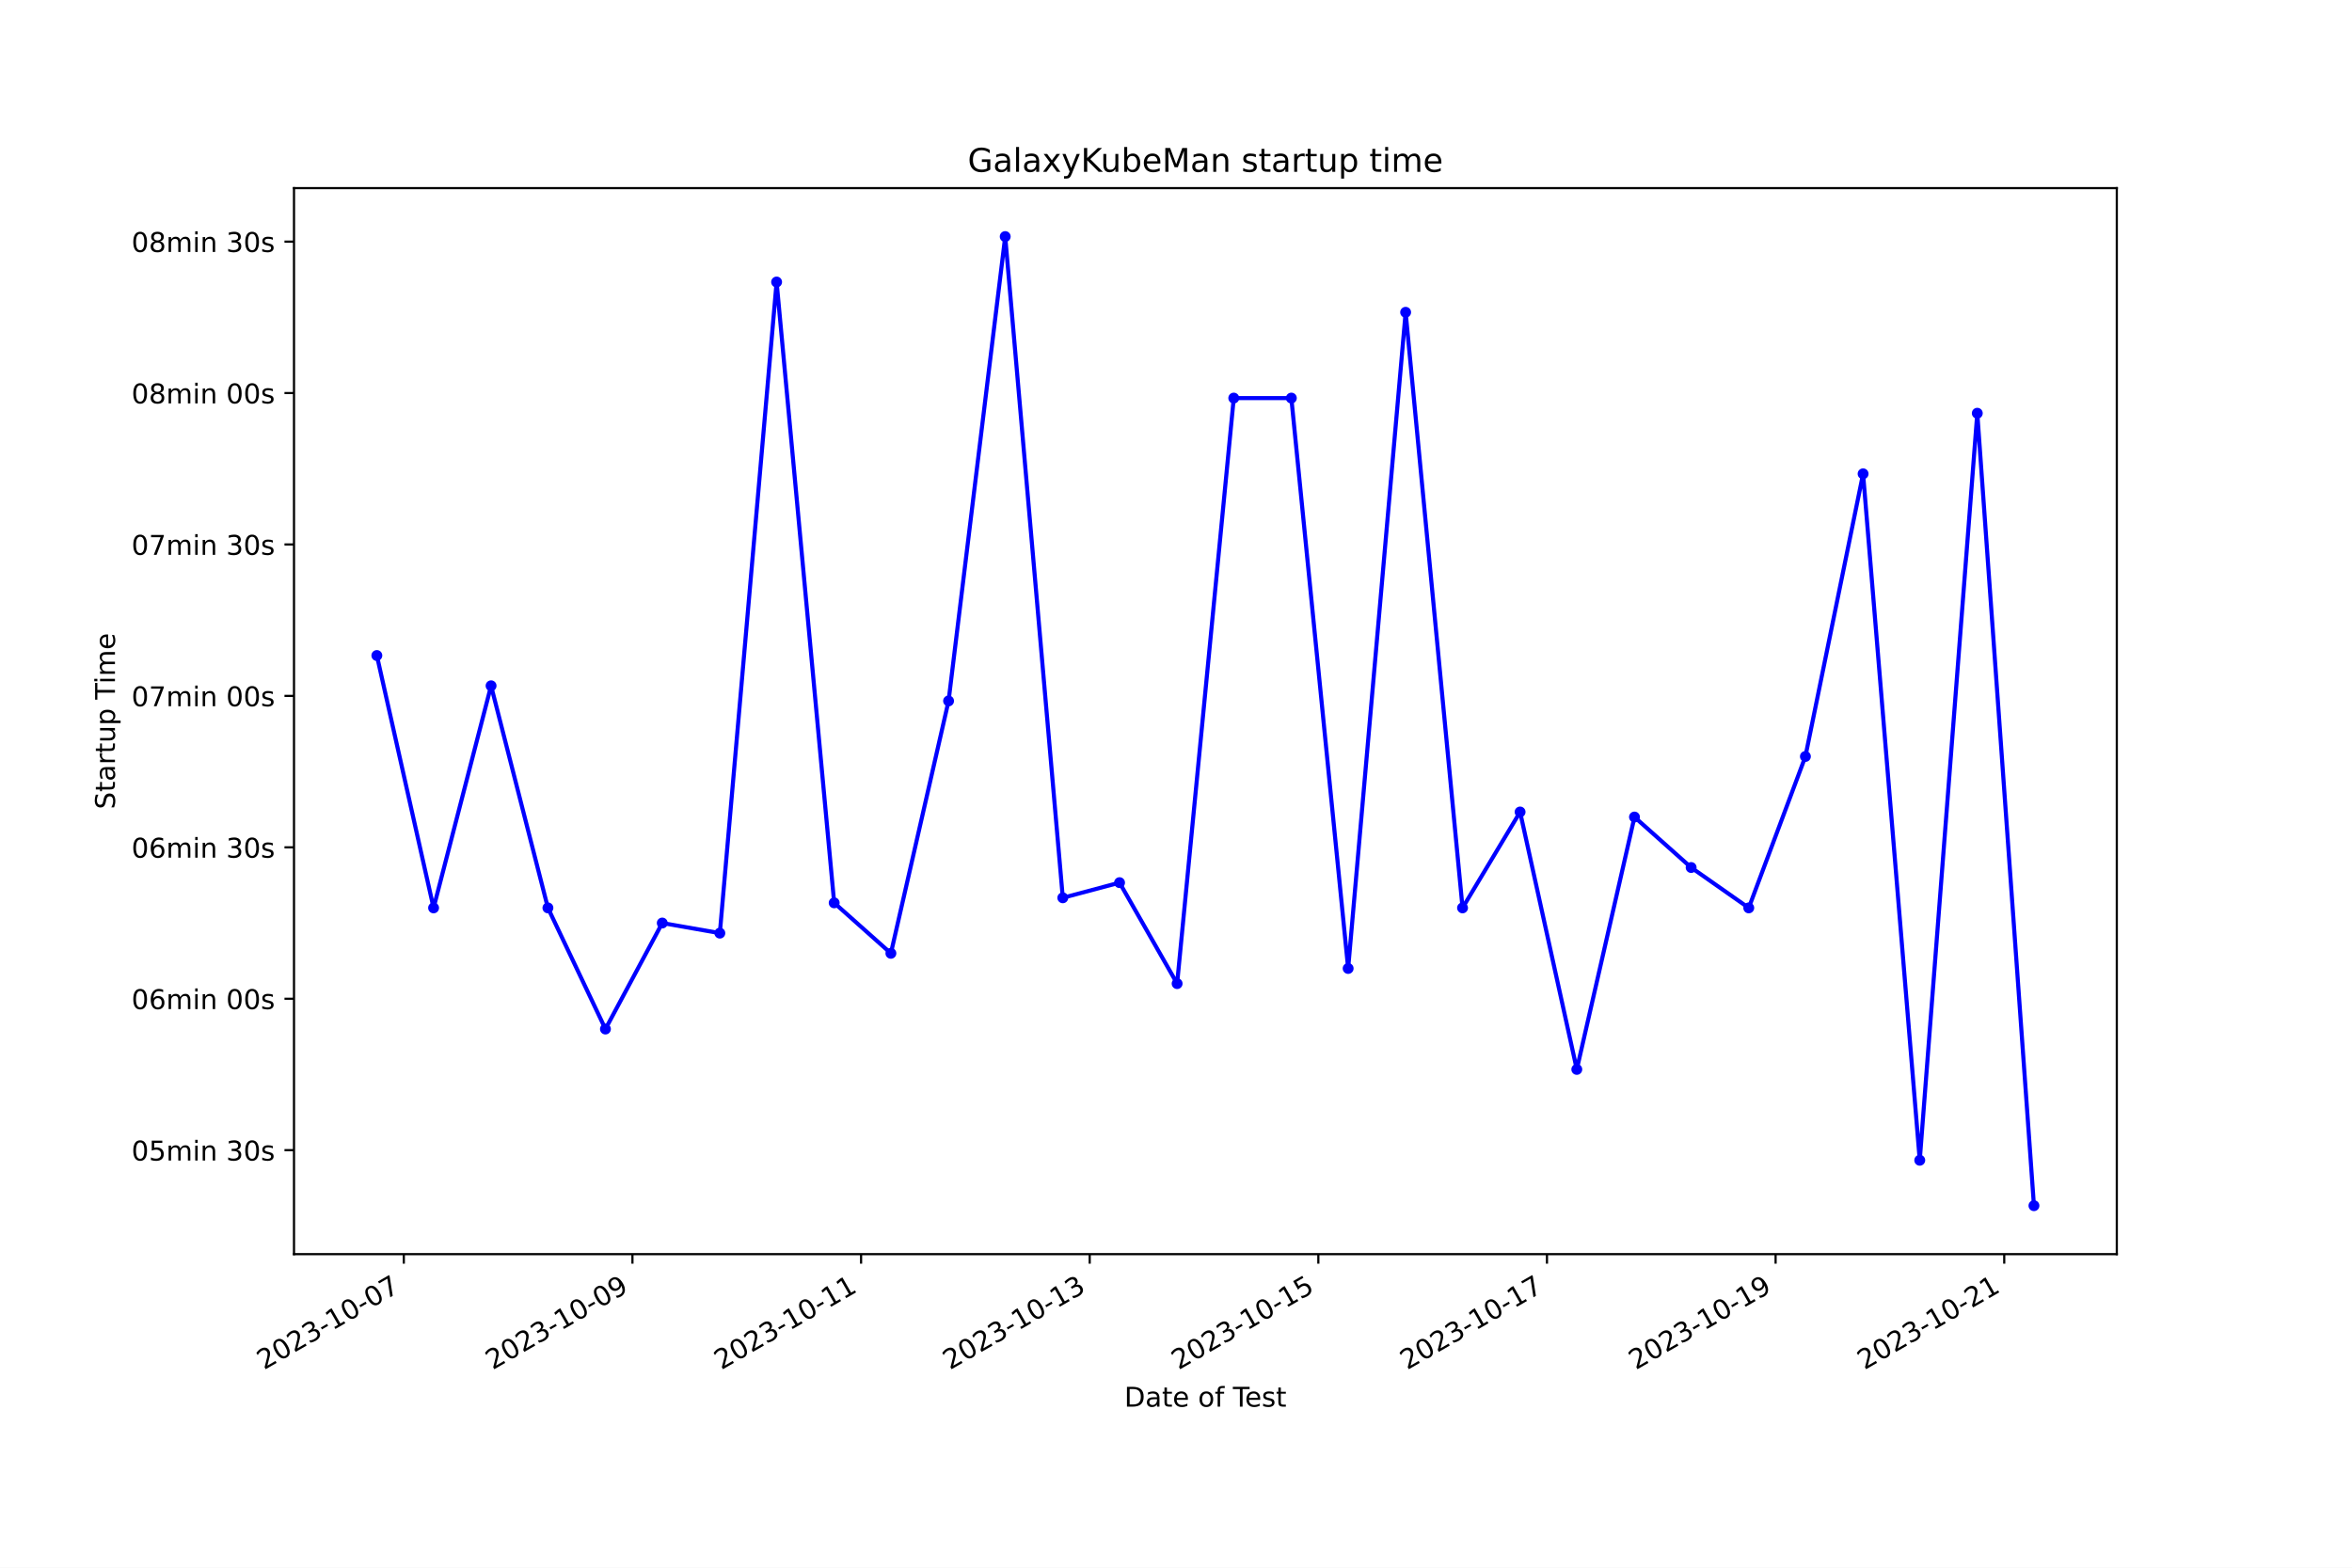
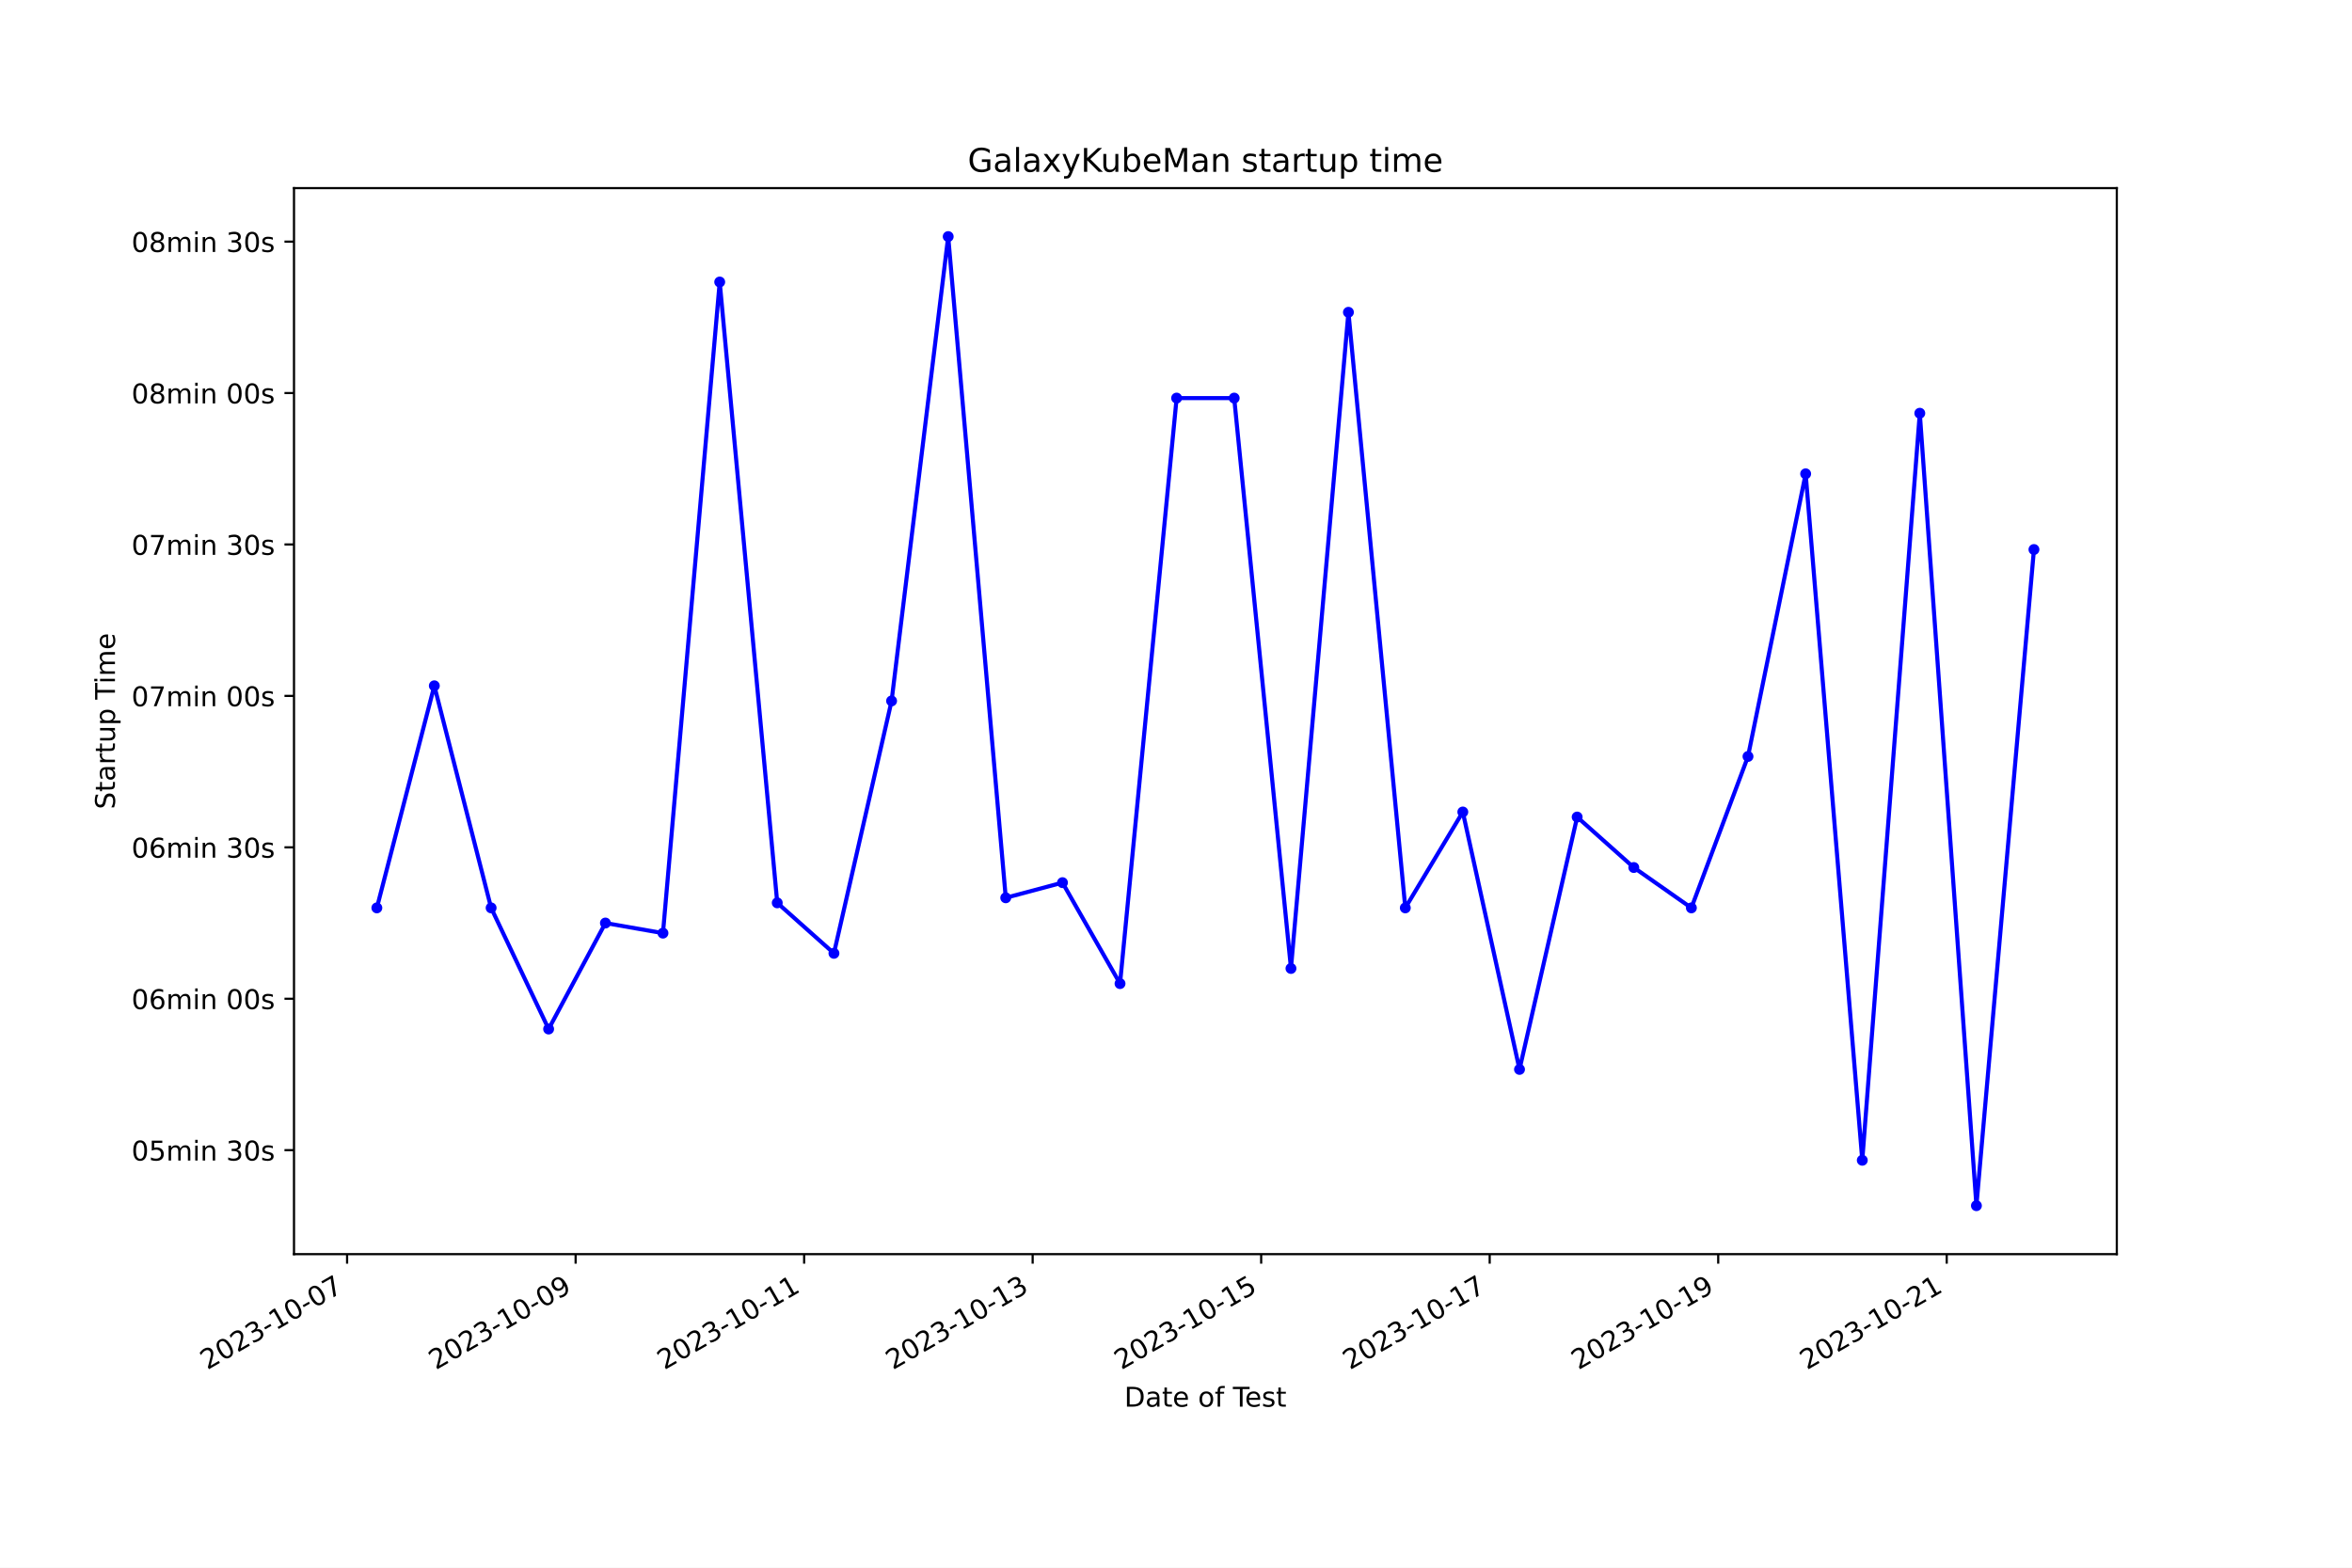
<svg xmlns="http://www.w3.org/2000/svg" xmlns:xlink="http://www.w3.org/1999/xlink" width="864pt" height="576pt" viewBox="0 0 864 576" version="1.1">
  <defs>
    <style type="text/css">*{stroke-linejoin: round; stroke-linecap: butt}</style>
  </defs>
  <g id="figure_1">
    <g id="patch_1">
      <path d="M 0 576  L 864 576  L 864 0  L 0 0  z " style="fill: #ffffff" />
    </g>
    <g id="axes_1">
      <g id="patch_2">
        <path d="M 108 460.8  L 777.6 460.8  L 777.6 69.12  L 108 69.12  z " style="fill: #ffffff" />
      </g>
      <g id="matplotlib.axis_1">
        <g id="xtick_1">
          <g id="line2d_1">
            <defs>
-               <path id="m2df30a26bb" d="M 0 0  L 0 3.5  " style="stroke: #000000; stroke-width: 0.8" />
+               <path id="maf1c04b108" d="M 0 0  L 0 3.5  " style="stroke: #000000; stroke-width: 0.8" />
            </defs>
            <g>
-               <use xlink:href="#m2df30a26bb" x="148.339" y="460.8" style="stroke: #000000; stroke-width: 0.8" />
+               <use xlink:href="#maf1c04b108" x="127.505" y="460.8" style="stroke: #000000; stroke-width: 0.8" />
            </g>
          </g>
          <g id="text_1">
-             <g transform="translate(96.96992 503.4383) rotate(-30) scale(0.1 -0.1)">
+             <g transform="translate(76.13552 503.4383) rotate(-30) scale(0.1 -0.1)">
              <defs>
                <path id="DejaVuSans-32" d="M 1228 531  L 3431 531  L 3431 0  L 469 0  L 469 531  Q 828 903 1448 1529  Q 2069 2156 2228 2338  Q 2531 2678 2651 2914  Q 2772 3150 2772 3378  Q 2772 3750 2511 3984  Q 2250 4219 1831 4219  Q 1534 4219 1204 4116  Q 875 4013 500 3803  L 500 4441  Q 881 4594 1212 4672  Q 1544 4750 1819 4750  Q 2544 4750 2975 4387  Q 3406 4025 3406 3419  Q 3406 3131 3298 2873  Q 3191 2616 2906 2266  Q 2828 2175 2409 1742  Q 1991 1309 1228 531  z " transform="scale(0.015625)" />
                <path id="DejaVuSans-30" d="M 2034 4250  Q 1547 4250 1301 3770  Q 1056 3291 1056 2328  Q 1056 1369 1301 889  Q 1547 409 2034 409  Q 2525 409 2770 889  Q 3016 1369 3016 2328  Q 3016 3291 2770 3770  Q 2525 4250 2034 4250  z M 2034 4750  Q 2819 4750 3233 4129  Q 3647 3509 3647 2328  Q 3647 1150 3233 529  Q 2819 -91 2034 -91  Q 1250 -91 836 529  Q 422 1150 422 2328  Q 422 3509 836 4129  Q 1250 4750 2034 4750  z " transform="scale(0.015625)" />
                <path id="DejaVuSans-33" d="M 2597 2516  Q 3050 2419 3304 2112  Q 3559 1806 3559 1356  Q 3559 666 3084 287  Q 2609 -91 1734 -91  Q 1441 -91 1130 -33  Q 819 25 488 141  L 488 750  Q 750 597 1062 519  Q 1375 441 1716 441  Q 2309 441 2620 675  Q 2931 909 2931 1356  Q 2931 1769 2642 2001  Q 2353 2234 1838 2234  L 1294 2234  L 1294 2753  L 1863 2753  Q 2328 2753 2575 2939  Q 2822 3125 2822 3475  Q 2822 3834 2567 4026  Q 2313 4219 1838 4219  Q 1578 4219 1281 4162  Q 984 4106 628 3988  L 628 4550  Q 988 4650 1302 4700  Q 1616 4750 1894 4750  Q 2613 4750 3031 4423  Q 3450 4097 3450 3541  Q 3450 3153 3228 2886  Q 3006 2619 2597 2516  z " transform="scale(0.015625)" />
                <path id="DejaVuSans-2d" d="M 313 2009  L 1997 2009  L 1997 1497  L 313 1497  L 313 2009  z " transform="scale(0.015625)" />
                <path id="DejaVuSans-31" d="M 794 531  L 1825 531  L 1825 4091  L 703 3866  L 703 4441  L 1819 4666  L 2450 4666  L 2450 531  L 3481 531  L 3481 0  L 794 0  L 794 531  z " transform="scale(0.015625)" />
                <path id="DejaVuSans-37" d="M 525 4666  L 3525 4666  L 3525 4397  L 1831 0  L 1172 0  L 2766 4134  L 525 4134  L 525 4666  z " transform="scale(0.015625)" />
              </defs>
              <use xlink:href="#DejaVuSans-32" />
              <use xlink:href="#DejaVuSans-30" x="63.623" />
              <use xlink:href="#DejaVuSans-32" x="127.246" />
              <use xlink:href="#DejaVuSans-33" x="190.869" />
              <use xlink:href="#DejaVuSans-2d" x="254.492" />
              <use xlink:href="#DejaVuSans-31" x="290.576" />
              <use xlink:href="#DejaVuSans-30" x="354.199" />
              <use xlink:href="#DejaVuSans-2d" x="417.822" />
              <use xlink:href="#DejaVuSans-30" x="453.906" />
              <use xlink:href="#DejaVuSans-37" x="517.529" />
            </g>
          </g>
        </g>
        <g id="xtick_2">
          <g id="line2d_2">
            <g>
-               <use xlink:href="#m2df30a26bb" x="232.327" y="460.8" style="stroke: #000000; stroke-width: 0.8" />
+               <use xlink:href="#maf1c04b108" x="211.451" y="460.8" style="stroke: #000000; stroke-width: 0.8" />
            </g>
          </g>
          <g id="text_2">
-             <g transform="translate(180.9571 503.4383) rotate(-30) scale(0.1 -0.1)">
+             <g transform="translate(160.0812 503.4383) rotate(-30) scale(0.1 -0.1)">
              <defs>
                <path id="DejaVuSans-39" d="M 703 97  L 703 672  Q 941 559 1184 500  Q 1428 441 1663 441  Q 2288 441 2617 861  Q 2947 1281 2994 2138  Q 2813 1869 2534 1725  Q 2256 1581 1919 1581  Q 1219 1581 811 2004  Q 403 2428 403 3163  Q 403 3881 828 4315  Q 1253 4750 1959 4750  Q 2769 4750 3195 4129  Q 3622 3509 3622 2328  Q 3622 1225 3098 567  Q 2575 -91 1691 -91  Q 1453 -91 1209 -44  Q 966 3 703 97  z M 1959 2075  Q 2384 2075 2632 2365  Q 2881 2656 2881 3163  Q 2881 3666 2632 3958  Q 2384 4250 1959 4250  Q 1534 4250 1286 3958  Q 1038 3666 1038 3163  Q 1038 2656 1286 2365  Q 1534 2075 1959 2075  z " transform="scale(0.015625)" />
              </defs>
              <use xlink:href="#DejaVuSans-32" />
              <use xlink:href="#DejaVuSans-30" x="63.623" />
              <use xlink:href="#DejaVuSans-32" x="127.246" />
              <use xlink:href="#DejaVuSans-33" x="190.869" />
              <use xlink:href="#DejaVuSans-2d" x="254.492" />
              <use xlink:href="#DejaVuSans-31" x="290.576" />
              <use xlink:href="#DejaVuSans-30" x="354.199" />
              <use xlink:href="#DejaVuSans-2d" x="417.822" />
              <use xlink:href="#DejaVuSans-30" x="453.906" />
              <use xlink:href="#DejaVuSans-39" x="517.529" />
            </g>
          </g>
        </g>
        <g id="xtick_3">
          <g id="line2d_3">
            <g>
-               <use xlink:href="#m2df30a26bb" x="316.314" y="460.8" style="stroke: #000000; stroke-width: 0.8" />
+               <use xlink:href="#maf1c04b108" x="295.396" y="460.8" style="stroke: #000000; stroke-width: 0.8" />
            </g>
          </g>
          <g id="text_3">
-             <g transform="translate(264.9443 503.4383) rotate(-30) scale(0.1 -0.1)">
+             <g transform="translate(244.0268 503.4383) rotate(-30) scale(0.1 -0.1)">
              <use xlink:href="#DejaVuSans-32" />
              <use xlink:href="#DejaVuSans-30" x="63.623" />
              <use xlink:href="#DejaVuSans-32" x="127.246" />
              <use xlink:href="#DejaVuSans-33" x="190.869" />
              <use xlink:href="#DejaVuSans-2d" x="254.492" />
              <use xlink:href="#DejaVuSans-31" x="290.576" />
              <use xlink:href="#DejaVuSans-30" x="354.199" />
              <use xlink:href="#DejaVuSans-2d" x="417.822" />
              <use xlink:href="#DejaVuSans-31" x="453.906" />
              <use xlink:href="#DejaVuSans-31" x="517.529" />
            </g>
          </g>
        </g>
        <g id="xtick_4">
          <g id="line2d_4">
            <g>
-               <use xlink:href="#m2df30a26bb" x="400.301" y="460.8" style="stroke: #000000; stroke-width: 0.8" />
+               <use xlink:href="#maf1c04b108" x="379.342" y="460.8" style="stroke: #000000; stroke-width: 0.8" />
            </g>
          </g>
          <g id="text_4">
-             <g transform="translate(348.9315 503.4383) rotate(-30) scale(0.1 -0.1)">
+             <g transform="translate(327.9724 503.4383) rotate(-30) scale(0.1 -0.1)">
              <use xlink:href="#DejaVuSans-32" />
              <use xlink:href="#DejaVuSans-30" x="63.623" />
              <use xlink:href="#DejaVuSans-32" x="127.246" />
              <use xlink:href="#DejaVuSans-33" x="190.869" />
              <use xlink:href="#DejaVuSans-2d" x="254.492" />
              <use xlink:href="#DejaVuSans-31" x="290.576" />
              <use xlink:href="#DejaVuSans-30" x="354.199" />
              <use xlink:href="#DejaVuSans-2d" x="417.822" />
              <use xlink:href="#DejaVuSans-31" x="453.906" />
              <use xlink:href="#DejaVuSans-33" x="517.529" />
            </g>
          </g>
        </g>
        <g id="xtick_5">
          <g id="line2d_5">
            <g>
-               <use xlink:href="#m2df30a26bb" x="484.288" y="460.8" style="stroke: #000000; stroke-width: 0.8" />
+               <use xlink:href="#maf1c04b108" x="463.287" y="460.8" style="stroke: #000000; stroke-width: 0.8" />
            </g>
          </g>
          <g id="text_5">
-             <g transform="translate(432.9187 503.4383) rotate(-30) scale(0.1 -0.1)">
+             <g transform="translate(411.918 503.4383) rotate(-30) scale(0.1 -0.1)">
              <defs>
                <path id="DejaVuSans-35" d="M 691 4666  L 3169 4666  L 3169 4134  L 1269 4134  L 1269 2991  Q 1406 3038 1543 3061  Q 1681 3084 1819 3084  Q 2600 3084 3056 2656  Q 3513 2228 3513 1497  Q 3513 744 3044 326  Q 2575 -91 1722 -91  Q 1428 -91 1123 -41  Q 819 9 494 109  L 494 744  Q 775 591 1075 516  Q 1375 441 1709 441  Q 2250 441 2565 725  Q 2881 1009 2881 1497  Q 2881 1984 2565 2268  Q 2250 2553 1709 2553  Q 1456 2553 1204 2497  Q 953 2441 691 2322  L 691 4666  z " transform="scale(0.015625)" />
              </defs>
              <use xlink:href="#DejaVuSans-32" />
              <use xlink:href="#DejaVuSans-30" x="63.623" />
              <use xlink:href="#DejaVuSans-32" x="127.246" />
              <use xlink:href="#DejaVuSans-33" x="190.869" />
              <use xlink:href="#DejaVuSans-2d" x="254.492" />
              <use xlink:href="#DejaVuSans-31" x="290.576" />
              <use xlink:href="#DejaVuSans-30" x="354.199" />
              <use xlink:href="#DejaVuSans-2d" x="417.822" />
              <use xlink:href="#DejaVuSans-31" x="453.906" />
              <use xlink:href="#DejaVuSans-35" x="517.529" />
            </g>
          </g>
        </g>
        <g id="xtick_6">
          <g id="line2d_6">
            <g>
-               <use xlink:href="#m2df30a26bb" x="568.275" y="460.8" style="stroke: #000000; stroke-width: 0.8" />
+               <use xlink:href="#maf1c04b108" x="547.233" y="460.8" style="stroke: #000000; stroke-width: 0.8" />
            </g>
          </g>
          <g id="text_6">
-             <g transform="translate(516.9059 503.4383) rotate(-30) scale(0.1 -0.1)">
+             <g transform="translate(495.8637 503.4383) rotate(-30) scale(0.1 -0.1)">
              <use xlink:href="#DejaVuSans-32" />
              <use xlink:href="#DejaVuSans-30" x="63.623" />
              <use xlink:href="#DejaVuSans-32" x="127.246" />
              <use xlink:href="#DejaVuSans-33" x="190.869" />
              <use xlink:href="#DejaVuSans-2d" x="254.492" />
              <use xlink:href="#DejaVuSans-31" x="290.576" />
              <use xlink:href="#DejaVuSans-30" x="354.199" />
              <use xlink:href="#DejaVuSans-2d" x="417.822" />
              <use xlink:href="#DejaVuSans-31" x="453.906" />
              <use xlink:href="#DejaVuSans-37" x="517.529" />
            </g>
          </g>
        </g>
        <g id="xtick_7">
          <g id="line2d_7">
            <g>
-               <use xlink:href="#m2df30a26bb" x="652.262" y="460.8" style="stroke: #000000; stroke-width: 0.8" />
+               <use xlink:href="#maf1c04b108" x="631.179" y="460.8" style="stroke: #000000; stroke-width: 0.8" />
            </g>
          </g>
          <g id="text_7">
-             <g transform="translate(600.893 503.4383) rotate(-30) scale(0.1 -0.1)">
+             <g transform="translate(579.8093 503.4383) rotate(-30) scale(0.1 -0.1)">
              <use xlink:href="#DejaVuSans-32" />
              <use xlink:href="#DejaVuSans-30" x="63.623" />
              <use xlink:href="#DejaVuSans-32" x="127.246" />
              <use xlink:href="#DejaVuSans-33" x="190.869" />
              <use xlink:href="#DejaVuSans-2d" x="254.492" />
              <use xlink:href="#DejaVuSans-31" x="290.576" />
              <use xlink:href="#DejaVuSans-30" x="354.199" />
              <use xlink:href="#DejaVuSans-2d" x="417.822" />
              <use xlink:href="#DejaVuSans-31" x="453.906" />
              <use xlink:href="#DejaVuSans-39" x="517.529" />
            </g>
          </g>
        </g>
        <g id="xtick_8">
          <g id="line2d_8">
            <g>
-               <use xlink:href="#m2df30a26bb" x="736.25" y="460.8" style="stroke: #000000; stroke-width: 0.8" />
+               <use xlink:href="#maf1c04b108" x="715.124" y="460.8" style="stroke: #000000; stroke-width: 0.8" />
            </g>
          </g>
          <g id="text_8">
-             <g transform="translate(684.8802 503.4383) rotate(-30) scale(0.1 -0.1)">
+             <g transform="translate(663.7549 503.4383) rotate(-30) scale(0.1 -0.1)">
              <use xlink:href="#DejaVuSans-32" />
              <use xlink:href="#DejaVuSans-30" x="63.623" />
              <use xlink:href="#DejaVuSans-32" x="127.246" />
              <use xlink:href="#DejaVuSans-33" x="190.869" />
              <use xlink:href="#DejaVuSans-2d" x="254.492" />
              <use xlink:href="#DejaVuSans-31" x="290.576" />
              <use xlink:href="#DejaVuSans-30" x="354.199" />
              <use xlink:href="#DejaVuSans-2d" x="417.822" />
              <use xlink:href="#DejaVuSans-32" x="453.906" />
              <use xlink:href="#DejaVuSans-31" x="517.529" />
            </g>
          </g>
        </g>
        <g id="text_9">
          <g transform="translate(413.0063 516.8378) scale(0.1 -0.1)">
            <defs>
              <path id="DejaVuSans-44" d="M 1259 4147  L 1259 519  L 2022 519  Q 2988 519 3436 956  Q 3884 1394 3884 2338  Q 3884 3275 3436 3711  Q 2988 4147 2022 4147  L 1259 4147  z M 628 4666  L 1925 4666  Q 3281 4666 3915 4102  Q 4550 3538 4550 2338  Q 4550 1131 3912 565  Q 3275 0 1925 0  L 628 0  L 628 4666  z " transform="scale(0.015625)" />
              <path id="DejaVuSans-61" d="M 2194 1759  Q 1497 1759 1228 1600  Q 959 1441 959 1056  Q 959 750 1161 570  Q 1363 391 1709 391  Q 2188 391 2477 730  Q 2766 1069 2766 1631  L 2766 1759  L 2194 1759  z M 3341 1997  L 3341 0  L 2766 0  L 2766 531  Q 2569 213 2275 61  Q 1981 -91 1556 -91  Q 1019 -91 701 211  Q 384 513 384 1019  Q 384 1609 779 1909  Q 1175 2209 1959 2209  L 2766 2209  L 2766 2266  Q 2766 2663 2505 2880  Q 2244 3097 1772 3097  Q 1472 3097 1187 3025  Q 903 2953 641 2809  L 641 3341  Q 956 3463 1253 3523  Q 1550 3584 1831 3584  Q 2591 3584 2966 3190  Q 3341 2797 3341 1997  z " transform="scale(0.015625)" />
              <path id="DejaVuSans-74" d="M 1172 4494  L 1172 3500  L 2356 3500  L 2356 3053  L 1172 3053  L 1172 1153  Q 1172 725 1289 603  Q 1406 481 1766 481  L 2356 481  L 2356 0  L 1766 0  Q 1100 0 847 248  Q 594 497 594 1153  L 594 3053  L 172 3053  L 172 3500  L 594 3500  L 594 4494  L 1172 4494  z " transform="scale(0.015625)" />
              <path id="DejaVuSans-65" d="M 3597 1894  L 3597 1613  L 953 1613  Q 991 1019 1311 708  Q 1631 397 2203 397  Q 2534 397 2845 478  Q 3156 559 3463 722  L 3463 178  Q 3153 47 2828 -22  Q 2503 -91 2169 -91  Q 1331 -91 842 396  Q 353 884 353 1716  Q 353 2575 817 3079  Q 1281 3584 2069 3584  Q 2775 3584 3186 3129  Q 3597 2675 3597 1894  z M 3022 2063  Q 3016 2534 2758 2815  Q 2500 3097 2075 3097  Q 1594 3097 1305 2825  Q 1016 2553 972 2059  L 3022 2063  z " transform="scale(0.015625)" />
              <path id="DejaVuSans-20" transform="scale(0.015625)" />
              <path id="DejaVuSans-6f" d="M 1959 3097  Q 1497 3097 1228 2736  Q 959 2375 959 1747  Q 959 1119 1226 758  Q 1494 397 1959 397  Q 2419 397 2687 759  Q 2956 1122 2956 1747  Q 2956 2369 2687 2733  Q 2419 3097 1959 3097  z M 1959 3584  Q 2709 3584 3137 3096  Q 3566 2609 3566 1747  Q 3566 888 3137 398  Q 2709 -91 1959 -91  Q 1206 -91 779 398  Q 353 888 353 1747  Q 353 2609 779 3096  Q 1206 3584 1959 3584  z " transform="scale(0.015625)" />
              <path id="DejaVuSans-66" d="M 2375 4863  L 2375 4384  L 1825 4384  Q 1516 4384 1395 4259  Q 1275 4134 1275 3809  L 1275 3500  L 2222 3500  L 2222 3053  L 1275 3053  L 1275 0  L 697 0  L 697 3053  L 147 3053  L 147 3500  L 697 3500  L 697 3744  Q 697 4328 969 4595  Q 1241 4863 1831 4863  L 2375 4863  z " transform="scale(0.015625)" />
              <path id="DejaVuSans-54" d="M -19 4666  L 3928 4666  L 3928 4134  L 2272 4134  L 2272 0  L 1638 0  L 1638 4134  L -19 4134  L -19 4666  z " transform="scale(0.015625)" />
              <path id="DejaVuSans-73" d="M 2834 3397  L 2834 2853  Q 2591 2978 2328 3040  Q 2066 3103 1784 3103  Q 1356 3103 1142 2972  Q 928 2841 928 2578  Q 928 2378 1081 2264  Q 1234 2150 1697 2047  L 1894 2003  Q 2506 1872 2764 1633  Q 3022 1394 3022 966  Q 3022 478 2636 193  Q 2250 -91 1575 -91  Q 1294 -91 989 -36  Q 684 19 347 128  L 347 722  Q 666 556 975 473  Q 1284 391 1588 391  Q 1994 391 2212 530  Q 2431 669 2431 922  Q 2431 1156 2273 1281  Q 2116 1406 1581 1522  L 1381 1569  Q 847 1681 609 1914  Q 372 2147 372 2553  Q 372 3047 722 3315  Q 1072 3584 1716 3584  Q 2034 3584 2315 3537  Q 2597 3491 2834 3397  z " transform="scale(0.015625)" />
            </defs>
            <use xlink:href="#DejaVuSans-44" />
            <use xlink:href="#DejaVuSans-61" x="77.002" />
            <use xlink:href="#DejaVuSans-74" x="138.281" />
            <use xlink:href="#DejaVuSans-65" x="177.49" />
            <use xlink:href="#DejaVuSans-20" x="239.014" />
            <use xlink:href="#DejaVuSans-6f" x="270.801" />
            <use xlink:href="#DejaVuSans-66" x="331.982" />
            <use xlink:href="#DejaVuSans-20" x="367.188" />
            <use xlink:href="#DejaVuSans-54" x="398.975" />
            <use xlink:href="#DejaVuSans-65" x="443.059" />
            <use xlink:href="#DejaVuSans-73" x="504.582" />
            <use xlink:href="#DejaVuSans-74" x="556.682" />
          </g>
        </g>
      </g>
      <g id="matplotlib.axis_2">
        <g id="ytick_1">
          <g id="line2d_9">
            <defs>
-               <path id="mbd1d663edd" d="M 0 0  L -3.5 0  " style="stroke: #000000; stroke-width: 0.8" />
+               <path id="m05e6082a46" d="M 0 0  L -3.5 0  " style="stroke: #000000; stroke-width: 0.8" />
            </defs>
            <g>
-               <use xlink:href="#mbd1d663edd" x="108" y="422.596" style="stroke: #000000; stroke-width: 0.8" />
+               <use xlink:href="#m05e6082a46" x="108" y="422.596" style="stroke: #000000; stroke-width: 0.8" />
            </g>
          </g>
          <g id="text_10">
            <g transform="translate(48.30625 426.3956) scale(0.1 -0.1)">
              <defs>
                <path id="DejaVuSans-6d" d="M 3328 2828  Q 3544 3216 3844 3400  Q 4144 3584 4550 3584  Q 5097 3584 5394 3201  Q 5691 2819 5691 2113  L 5691 0  L 5113 0  L 5113 2094  Q 5113 2597 4934 2840  Q 4756 3084 4391 3084  Q 3944 3084 3684 2787  Q 3425 2491 3425 1978  L 3425 0  L 2847 0  L 2847 2094  Q 2847 2600 2669 2842  Q 2491 3084 2119 3084  Q 1678 3084 1418 2786  Q 1159 2488 1159 1978  L 1159 0  L 581 0  L 581 3500  L 1159 3500  L 1159 2956  Q 1356 3278 1631 3431  Q 1906 3584 2284 3584  Q 2666 3584 2933 3390  Q 3200 3197 3328 2828  z " transform="scale(0.015625)" />
                <path id="DejaVuSans-69" d="M 603 3500  L 1178 3500  L 1178 0  L 603 0  L 603 3500  z M 603 4863  L 1178 4863  L 1178 4134  L 603 4134  L 603 4863  z " transform="scale(0.015625)" />
                <path id="DejaVuSans-6e" d="M 3513 2113  L 3513 0  L 2938 0  L 2938 2094  Q 2938 2591 2744 2837  Q 2550 3084 2163 3084  Q 1697 3084 1428 2787  Q 1159 2491 1159 1978  L 1159 0  L 581 0  L 581 3500  L 1159 3500  L 1159 2956  Q 1366 3272 1645 3428  Q 1925 3584 2291 3584  Q 2894 3584 3203 3211  Q 3513 2838 3513 2113  z " transform="scale(0.015625)" />
              </defs>
              <use xlink:href="#DejaVuSans-30" />
              <use xlink:href="#DejaVuSans-35" x="63.623" />
              <use xlink:href="#DejaVuSans-6d" x="127.246" />
              <use xlink:href="#DejaVuSans-69" x="224.658" />
              <use xlink:href="#DejaVuSans-6e" x="252.441" />
              <use xlink:href="#DejaVuSans-20" x="315.82" />
              <use xlink:href="#DejaVuSans-33" x="347.607" />
              <use xlink:href="#DejaVuSans-30" x="411.23" />
              <use xlink:href="#DejaVuSans-73" x="474.854" />
            </g>
          </g>
        </g>
        <g id="ytick_2">
          <g id="line2d_10">
            <g>
-               <use xlink:href="#mbd1d663edd" x="108" y="366.96" style="stroke: #000000; stroke-width: 0.8" />
+               <use xlink:href="#m05e6082a46" x="108" y="366.96" style="stroke: #000000; stroke-width: 0.8" />
            </g>
          </g>
          <g id="text_11">
            <g transform="translate(48.30625 370.7592) scale(0.1 -0.1)">
              <defs>
                <path id="DejaVuSans-36" d="M 2113 2584  Q 1688 2584 1439 2293  Q 1191 2003 1191 1497  Q 1191 994 1439 701  Q 1688 409 2113 409  Q 2538 409 2786 701  Q 3034 994 3034 1497  Q 3034 2003 2786 2293  Q 2538 2584 2113 2584  z M 3366 4563  L 3366 3988  Q 3128 4100 2886 4159  Q 2644 4219 2406 4219  Q 1781 4219 1451 3797  Q 1122 3375 1075 2522  Q 1259 2794 1537 2939  Q 1816 3084 2150 3084  Q 2853 3084 3261 2657  Q 3669 2231 3669 1497  Q 3669 778 3244 343  Q 2819 -91 2113 -91  Q 1303 -91 875 529  Q 447 1150 447 2328  Q 447 3434 972 4092  Q 1497 4750 2381 4750  Q 2619 4750 2861 4703  Q 3103 4656 3366 4563  z " transform="scale(0.015625)" />
              </defs>
              <use xlink:href="#DejaVuSans-30" />
              <use xlink:href="#DejaVuSans-36" x="63.623" />
              <use xlink:href="#DejaVuSans-6d" x="127.246" />
              <use xlink:href="#DejaVuSans-69" x="224.658" />
              <use xlink:href="#DejaVuSans-6e" x="252.441" />
              <use xlink:href="#DejaVuSans-20" x="315.82" />
              <use xlink:href="#DejaVuSans-30" x="347.607" />
              <use xlink:href="#DejaVuSans-30" x="411.23" />
              <use xlink:href="#DejaVuSans-73" x="474.854" />
            </g>
          </g>
        </g>
        <g id="ytick_3">
          <g id="line2d_11">
            <g>
-               <use xlink:href="#mbd1d663edd" x="108" y="311.324" style="stroke: #000000; stroke-width: 0.8" />
+               <use xlink:href="#m05e6082a46" x="108" y="311.324" style="stroke: #000000; stroke-width: 0.8" />
            </g>
          </g>
          <g id="text_12">
            <g transform="translate(48.30625 315.1229) scale(0.1 -0.1)">
              <use xlink:href="#DejaVuSans-30" />
              <use xlink:href="#DejaVuSans-36" x="63.623" />
              <use xlink:href="#DejaVuSans-6d" x="127.246" />
              <use xlink:href="#DejaVuSans-69" x="224.658" />
              <use xlink:href="#DejaVuSans-6e" x="252.441" />
              <use xlink:href="#DejaVuSans-20" x="315.82" />
              <use xlink:href="#DejaVuSans-33" x="347.607" />
              <use xlink:href="#DejaVuSans-30" x="411.23" />
              <use xlink:href="#DejaVuSans-73" x="474.854" />
            </g>
          </g>
        </g>
        <g id="ytick_4">
          <g id="line2d_12">
            <g>
-               <use xlink:href="#mbd1d663edd" x="108" y="255.687" style="stroke: #000000; stroke-width: 0.8" />
+               <use xlink:href="#m05e6082a46" x="108" y="255.687" style="stroke: #000000; stroke-width: 0.8" />
            </g>
          </g>
          <g id="text_13">
            <g transform="translate(48.30625 259.4865) scale(0.1 -0.1)">
              <use xlink:href="#DejaVuSans-30" />
              <use xlink:href="#DejaVuSans-37" x="63.623" />
              <use xlink:href="#DejaVuSans-6d" x="127.246" />
              <use xlink:href="#DejaVuSans-69" x="224.658" />
              <use xlink:href="#DejaVuSans-6e" x="252.441" />
              <use xlink:href="#DejaVuSans-20" x="315.82" />
              <use xlink:href="#DejaVuSans-30" x="347.607" />
              <use xlink:href="#DejaVuSans-30" x="411.23" />
              <use xlink:href="#DejaVuSans-73" x="474.854" />
            </g>
          </g>
        </g>
        <g id="ytick_5">
          <g id="line2d_13">
            <g>
-               <use xlink:href="#mbd1d663edd" x="108" y="200.051" style="stroke: #000000; stroke-width: 0.8" />
+               <use xlink:href="#m05e6082a46" x="108" y="200.051" style="stroke: #000000; stroke-width: 0.8" />
            </g>
          </g>
          <g id="text_14">
            <g transform="translate(48.30625 203.8501) scale(0.1 -0.1)">
              <use xlink:href="#DejaVuSans-30" />
              <use xlink:href="#DejaVuSans-37" x="63.623" />
              <use xlink:href="#DejaVuSans-6d" x="127.246" />
              <use xlink:href="#DejaVuSans-69" x="224.658" />
              <use xlink:href="#DejaVuSans-6e" x="252.441" />
              <use xlink:href="#DejaVuSans-20" x="315.82" />
              <use xlink:href="#DejaVuSans-33" x="347.607" />
              <use xlink:href="#DejaVuSans-30" x="411.23" />
              <use xlink:href="#DejaVuSans-73" x="474.854" />
            </g>
          </g>
        </g>
        <g id="ytick_6">
          <g id="line2d_14">
            <g>
-               <use xlink:href="#mbd1d663edd" x="108" y="144.415" style="stroke: #000000; stroke-width: 0.8" />
+               <use xlink:href="#m05e6082a46" x="108" y="144.415" style="stroke: #000000; stroke-width: 0.8" />
            </g>
          </g>
          <g id="text_15">
            <g transform="translate(48.30625 148.2138) scale(0.1 -0.1)">
              <defs>
                <path id="DejaVuSans-38" d="M 2034 2216  Q 1584 2216 1326 1975  Q 1069 1734 1069 1313  Q 1069 891 1326 650  Q 1584 409 2034 409  Q 2484 409 2743 651  Q 3003 894 3003 1313  Q 3003 1734 2745 1975  Q 2488 2216 2034 2216  z M 1403 2484  Q 997 2584 770 2862  Q 544 3141 544 3541  Q 544 4100 942 4425  Q 1341 4750 2034 4750  Q 2731 4750 3128 4425  Q 3525 4100 3525 3541  Q 3525 3141 3298 2862  Q 3072 2584 2669 2484  Q 3125 2378 3379 2068  Q 3634 1759 3634 1313  Q 3634 634 3220 271  Q 2806 -91 2034 -91  Q 1263 -91 848 271  Q 434 634 434 1313  Q 434 1759 690 2068  Q 947 2378 1403 2484  z M 1172 3481  Q 1172 3119 1398 2916  Q 1625 2713 2034 2713  Q 2441 2713 2670 2916  Q 2900 3119 2900 3481  Q 2900 3844 2670 4047  Q 2441 4250 2034 4250  Q 1625 4250 1398 4047  Q 1172 3844 1172 3481  z " transform="scale(0.015625)" />
              </defs>
              <use xlink:href="#DejaVuSans-30" />
              <use xlink:href="#DejaVuSans-38" x="63.623" />
              <use xlink:href="#DejaVuSans-6d" x="127.246" />
              <use xlink:href="#DejaVuSans-69" x="224.658" />
              <use xlink:href="#DejaVuSans-6e" x="252.441" />
              <use xlink:href="#DejaVuSans-20" x="315.82" />
              <use xlink:href="#DejaVuSans-30" x="347.607" />
              <use xlink:href="#DejaVuSans-30" x="411.23" />
              <use xlink:href="#DejaVuSans-73" x="474.854" />
            </g>
          </g>
        </g>
        <g id="ytick_7">
          <g id="line2d_15">
            <g>
-               <use xlink:href="#mbd1d663edd" x="108" y="88.778" style="stroke: #000000; stroke-width: 0.8" />
+               <use xlink:href="#m05e6082a46" x="108" y="88.778" style="stroke: #000000; stroke-width: 0.8" />
            </g>
          </g>
          <g id="text_16">
            <g transform="translate(48.30625 92.5774) scale(0.1 -0.1)">
              <use xlink:href="#DejaVuSans-30" />
              <use xlink:href="#DejaVuSans-38" x="63.623" />
              <use xlink:href="#DejaVuSans-6d" x="127.246" />
              <use xlink:href="#DejaVuSans-69" x="224.658" />
              <use xlink:href="#DejaVuSans-6e" x="252.441" />
              <use xlink:href="#DejaVuSans-20" x="315.82" />
              <use xlink:href="#DejaVuSans-33" x="347.607" />
              <use xlink:href="#DejaVuSans-30" x="411.23" />
              <use xlink:href="#DejaVuSans-73" x="474.854" />
            </g>
          </g>
        </g>
        <g id="text_17">
          <g transform="translate(42.22656 297.3397) rotate(-90) scale(0.1 -0.1)">
            <defs>
              <path id="DejaVuSans-53" d="M 3425 4513  L 3425 3897  Q 3066 4069 2747 4153  Q 2428 4238 2131 4238  Q 1616 4238 1336 4038  Q 1056 3838 1056 3469  Q 1056 3159 1242 3001  Q 1428 2844 1947 2747  L 2328 2669  Q 3034 2534 3370 2195  Q 3706 1856 3706 1288  Q 3706 609 3251 259  Q 2797 -91 1919 -91  Q 1588 -91 1214 -16  Q 841 59 441 206  L 441 856  Q 825 641 1194 531  Q 1563 422 1919 422  Q 2459 422 2753 634  Q 3047 847 3047 1241  Q 3047 1584 2836 1778  Q 2625 1972 2144 2069  L 1759 2144  Q 1053 2284 737 2584  Q 422 2884 422 3419  Q 422 4038 858 4394  Q 1294 4750 2059 4750  Q 2388 4750 2728 4690  Q 3069 4631 3425 4513  z " transform="scale(0.015625)" />
              <path id="DejaVuSans-72" d="M 2631 2963  Q 2534 3019 2420 3045  Q 2306 3072 2169 3072  Q 1681 3072 1420 2755  Q 1159 2438 1159 1844  L 1159 0  L 581 0  L 581 3500  L 1159 3500  L 1159 2956  Q 1341 3275 1631 3429  Q 1922 3584 2338 3584  Q 2397 3584 2469 3576  Q 2541 3569 2628 3553  L 2631 2963  z " transform="scale(0.015625)" />
              <path id="DejaVuSans-75" d="M 544 1381  L 544 3500  L 1119 3500  L 1119 1403  Q 1119 906 1312 657  Q 1506 409 1894 409  Q 2359 409 2629 706  Q 2900 1003 2900 1516  L 2900 3500  L 3475 3500  L 3475 0  L 2900 0  L 2900 538  Q 2691 219 2414 64  Q 2138 -91 1772 -91  Q 1169 -91 856 284  Q 544 659 544 1381  z M 1991 3584  L 1991 3584  z " transform="scale(0.015625)" />
              <path id="DejaVuSans-70" d="M 1159 525  L 1159 -1331  L 581 -1331  L 581 3500  L 1159 3500  L 1159 2969  Q 1341 3281 1617 3432  Q 1894 3584 2278 3584  Q 2916 3584 3314 3078  Q 3713 2572 3713 1747  Q 3713 922 3314 415  Q 2916 -91 2278 -91  Q 1894 -91 1617 61  Q 1341 213 1159 525  z M 3116 1747  Q 3116 2381 2855 2742  Q 2594 3103 2138 3103  Q 1681 3103 1420 2742  Q 1159 2381 1159 1747  Q 1159 1113 1420 752  Q 1681 391 2138 391  Q 2594 391 2855 752  Q 3116 1113 3116 1747  z " transform="scale(0.015625)" />
            </defs>
            <use xlink:href="#DejaVuSans-53" />
            <use xlink:href="#DejaVuSans-74" x="63.477" />
            <use xlink:href="#DejaVuSans-61" x="102.686" />
            <use xlink:href="#DejaVuSans-72" x="163.965" />
            <use xlink:href="#DejaVuSans-74" x="205.078" />
            <use xlink:href="#DejaVuSans-75" x="244.287" />
            <use xlink:href="#DejaVuSans-70" x="307.666" />
            <use xlink:href="#DejaVuSans-20" x="371.143" />
            <use xlink:href="#DejaVuSans-54" x="402.93" />
            <use xlink:href="#DejaVuSans-69" x="460.889" />
            <use xlink:href="#DejaVuSans-6d" x="488.672" />
            <use xlink:href="#DejaVuSans-65" x="586.084" />
          </g>
        </g>
      </g>
      <g id="line2d_16">
-         <path d="M 747.164 442.996  L 726.351 151.833  L 705.215 426.305  L 684.402 174.087  L 663.211 277.942  L 642.4 333.578  L 621.238 318.742  L 600.424 300.196  L 579.235 392.924  L 558.399 298.342  L 537.263 333.578  L 516.358 114.742  L 495.24 355.833  L 474.372 146.269  L 453.219 146.269  L 432.414 361.396  L 411.263 324.305  L 390.417 329.869  L 369.263 86.924  L 348.455 257.542  L 327.267 350.269  L 306.434 331.724  L 285.286 103.615  L 264.431 342.851  L 243.281 339.142  L 222.407 378.087  L 201.276 333.578  L 180.397 251.978  L 159.276 333.578  L 138.436 240.851  " clip-path="url(#p9b9cdb9426)" style="fill: none; stroke: #0000ff; stroke-width: 1.5; stroke-linecap: square" />
+         <path d="M 747.164 201.905  L 726.033 442.996  L 705.231 151.833  L 684.105 426.305  L 663.303 174.087  L 642.122 277.942  L 621.321 333.578  L 600.169 318.742  L 579.366 300.196  L 558.187 392.924  L 537.361 298.342  L 516.236 333.578  L 495.341 114.742  L 474.233 355.833  L 453.376 146.269  L 432.233 146.269  L 411.439 361.396  L 390.299 324.305  L 369.463 329.869  L 348.319 86.924  L 327.521 257.542  L 306.344 350.269  L 285.521 331.724  L 264.384 103.615  L 243.539 342.851  L 222.399 339.142  L 201.536 378.087  L 180.415 333.578  L 159.547 251.978  L 138.436 333.578  " clip-path="url(#p0a61571c2a)" style="fill: none; stroke: #0000ff; stroke-width: 1.5; stroke-linecap: square" />
        <defs>
-           <path id="mab2cfc0cf5" d="M 0 1.5  C 0.398 1.5 0.779 1.342 1.061 1.061  C 1.342 0.779 1.5 0.398 1.5 0  C 1.5 -0.398 1.342 -0.779 1.061 -1.061  C 0.779 -1.342 0.398 -1.5 0 -1.5  C -0.398 -1.5 -0.779 -1.342 -1.061 -1.061  C -1.342 -0.779 -1.5 -0.398 -1.5 0  C -1.5 0.398 -1.342 0.779 -1.061 1.061  C -0.779 1.342 -0.398 1.5 0 1.5  z " style="stroke: #0000ff" />
+           <path id="m903d30ddd9" d="M 0 1.5  C 0.398 1.5 0.779 1.342 1.061 1.061  C 1.342 0.779 1.5 0.398 1.5 0  C 1.5 -0.398 1.342 -0.779 1.061 -1.061  C 0.779 -1.342 0.398 -1.5 0 -1.5  C -0.398 -1.5 -0.779 -1.342 -1.061 -1.061  C -1.342 -0.779 -1.5 -0.398 -1.5 0  C -1.5 0.398 -1.342 0.779 -1.061 1.061  C -0.779 1.342 -0.398 1.5 0 1.5  z " style="stroke: #0000ff" />
        </defs>
-         <g clip-path="url(#p9b9cdb9426)">
-           <use xlink:href="#mab2cfc0cf5" x="747.164" y="442.996" style="fill: #0000ff; stroke: #0000ff" />
-           <use xlink:href="#mab2cfc0cf5" x="726.351" y="151.833" style="fill: #0000ff; stroke: #0000ff" />
-           <use xlink:href="#mab2cfc0cf5" x="705.215" y="426.305" style="fill: #0000ff; stroke: #0000ff" />
-           <use xlink:href="#mab2cfc0cf5" x="684.402" y="174.087" style="fill: #0000ff; stroke: #0000ff" />
-           <use xlink:href="#mab2cfc0cf5" x="663.211" y="277.942" style="fill: #0000ff; stroke: #0000ff" />
-           <use xlink:href="#mab2cfc0cf5" x="642.4" y="333.578" style="fill: #0000ff; stroke: #0000ff" />
-           <use xlink:href="#mab2cfc0cf5" x="621.238" y="318.742" style="fill: #0000ff; stroke: #0000ff" />
-           <use xlink:href="#mab2cfc0cf5" x="600.424" y="300.196" style="fill: #0000ff; stroke: #0000ff" />
-           <use xlink:href="#mab2cfc0cf5" x="579.235" y="392.924" style="fill: #0000ff; stroke: #0000ff" />
-           <use xlink:href="#mab2cfc0cf5" x="558.399" y="298.342" style="fill: #0000ff; stroke: #0000ff" />
-           <use xlink:href="#mab2cfc0cf5" x="537.263" y="333.578" style="fill: #0000ff; stroke: #0000ff" />
-           <use xlink:href="#mab2cfc0cf5" x="516.358" y="114.742" style="fill: #0000ff; stroke: #0000ff" />
-           <use xlink:href="#mab2cfc0cf5" x="495.24" y="355.833" style="fill: #0000ff; stroke: #0000ff" />
-           <use xlink:href="#mab2cfc0cf5" x="474.372" y="146.269" style="fill: #0000ff; stroke: #0000ff" />
-           <use xlink:href="#mab2cfc0cf5" x="453.219" y="146.269" style="fill: #0000ff; stroke: #0000ff" />
-           <use xlink:href="#mab2cfc0cf5" x="432.414" y="361.396" style="fill: #0000ff; stroke: #0000ff" />
-           <use xlink:href="#mab2cfc0cf5" x="411.263" y="324.305" style="fill: #0000ff; stroke: #0000ff" />
-           <use xlink:href="#mab2cfc0cf5" x="390.417" y="329.869" style="fill: #0000ff; stroke: #0000ff" />
-           <use xlink:href="#mab2cfc0cf5" x="369.263" y="86.924" style="fill: #0000ff; stroke: #0000ff" />
-           <use xlink:href="#mab2cfc0cf5" x="348.455" y="257.542" style="fill: #0000ff; stroke: #0000ff" />
-           <use xlink:href="#mab2cfc0cf5" x="327.267" y="350.269" style="fill: #0000ff; stroke: #0000ff" />
-           <use xlink:href="#mab2cfc0cf5" x="306.434" y="331.724" style="fill: #0000ff; stroke: #0000ff" />
-           <use xlink:href="#mab2cfc0cf5" x="285.286" y="103.615" style="fill: #0000ff; stroke: #0000ff" />
-           <use xlink:href="#mab2cfc0cf5" x="264.431" y="342.851" style="fill: #0000ff; stroke: #0000ff" />
-           <use xlink:href="#mab2cfc0cf5" x="243.281" y="339.142" style="fill: #0000ff; stroke: #0000ff" />
-           <use xlink:href="#mab2cfc0cf5" x="222.407" y="378.087" style="fill: #0000ff; stroke: #0000ff" />
-           <use xlink:href="#mab2cfc0cf5" x="201.276" y="333.578" style="fill: #0000ff; stroke: #0000ff" />
-           <use xlink:href="#mab2cfc0cf5" x="180.397" y="251.978" style="fill: #0000ff; stroke: #0000ff" />
-           <use xlink:href="#mab2cfc0cf5" x="159.276" y="333.578" style="fill: #0000ff; stroke: #0000ff" />
-           <use xlink:href="#mab2cfc0cf5" x="138.436" y="240.851" style="fill: #0000ff; stroke: #0000ff" />
+         <g clip-path="url(#p0a61571c2a)">
+           <use xlink:href="#m903d30ddd9" x="747.164" y="201.905" style="fill: #0000ff; stroke: #0000ff" />
+           <use xlink:href="#m903d30ddd9" x="726.033" y="442.996" style="fill: #0000ff; stroke: #0000ff" />
+           <use xlink:href="#m903d30ddd9" x="705.231" y="151.833" style="fill: #0000ff; stroke: #0000ff" />
+           <use xlink:href="#m903d30ddd9" x="684.105" y="426.305" style="fill: #0000ff; stroke: #0000ff" />
+           <use xlink:href="#m903d30ddd9" x="663.303" y="174.087" style="fill: #0000ff; stroke: #0000ff" />
+           <use xlink:href="#m903d30ddd9" x="642.122" y="277.942" style="fill: #0000ff; stroke: #0000ff" />
+           <use xlink:href="#m903d30ddd9" x="621.321" y="333.578" style="fill: #0000ff; stroke: #0000ff" />
+           <use xlink:href="#m903d30ddd9" x="600.169" y="318.742" style="fill: #0000ff; stroke: #0000ff" />
+           <use xlink:href="#m903d30ddd9" x="579.366" y="300.196" style="fill: #0000ff; stroke: #0000ff" />
+           <use xlink:href="#m903d30ddd9" x="558.187" y="392.924" style="fill: #0000ff; stroke: #0000ff" />
+           <use xlink:href="#m903d30ddd9" x="537.361" y="298.342" style="fill: #0000ff; stroke: #0000ff" />
+           <use xlink:href="#m903d30ddd9" x="516.236" y="333.578" style="fill: #0000ff; stroke: #0000ff" />
+           <use xlink:href="#m903d30ddd9" x="495.341" y="114.742" style="fill: #0000ff; stroke: #0000ff" />
+           <use xlink:href="#m903d30ddd9" x="474.233" y="355.833" style="fill: #0000ff; stroke: #0000ff" />
+           <use xlink:href="#m903d30ddd9" x="453.376" y="146.269" style="fill: #0000ff; stroke: #0000ff" />
+           <use xlink:href="#m903d30ddd9" x="432.233" y="146.269" style="fill: #0000ff; stroke: #0000ff" />
+           <use xlink:href="#m903d30ddd9" x="411.439" y="361.396" style="fill: #0000ff; stroke: #0000ff" />
+           <use xlink:href="#m903d30ddd9" x="390.299" y="324.305" style="fill: #0000ff; stroke: #0000ff" />
+           <use xlink:href="#m903d30ddd9" x="369.463" y="329.869" style="fill: #0000ff; stroke: #0000ff" />
+           <use xlink:href="#m903d30ddd9" x="348.319" y="86.924" style="fill: #0000ff; stroke: #0000ff" />
+           <use xlink:href="#m903d30ddd9" x="327.521" y="257.542" style="fill: #0000ff; stroke: #0000ff" />
+           <use xlink:href="#m903d30ddd9" x="306.344" y="350.269" style="fill: #0000ff; stroke: #0000ff" />
+           <use xlink:href="#m903d30ddd9" x="285.521" y="331.724" style="fill: #0000ff; stroke: #0000ff" />
+           <use xlink:href="#m903d30ddd9" x="264.384" y="103.615" style="fill: #0000ff; stroke: #0000ff" />
+           <use xlink:href="#m903d30ddd9" x="243.539" y="342.851" style="fill: #0000ff; stroke: #0000ff" />
+           <use xlink:href="#m903d30ddd9" x="222.399" y="339.142" style="fill: #0000ff; stroke: #0000ff" />
+           <use xlink:href="#m903d30ddd9" x="201.536" y="378.087" style="fill: #0000ff; stroke: #0000ff" />
+           <use xlink:href="#m903d30ddd9" x="180.415" y="333.578" style="fill: #0000ff; stroke: #0000ff" />
+           <use xlink:href="#m903d30ddd9" x="159.547" y="251.978" style="fill: #0000ff; stroke: #0000ff" />
+           <use xlink:href="#m903d30ddd9" x="138.436" y="333.578" style="fill: #0000ff; stroke: #0000ff" />
        </g>
      </g>
      <g id="patch_3">
        <path d="M 108 460.8  L 108 69.12  " style="fill: none; stroke: #000000; stroke-width: 0.8; stroke-linejoin: miter; stroke-linecap: square" />
      </g>
      <g id="patch_4">
        <path d="M 777.6 460.8  L 777.6 69.12  " style="fill: none; stroke: #000000; stroke-width: 0.8; stroke-linejoin: miter; stroke-linecap: square" />
      </g>
      <g id="patch_5">
        <path d="M 108 460.8  L 777.6 460.8  " style="fill: none; stroke: #000000; stroke-width: 0.8; stroke-linejoin: miter; stroke-linecap: square" />
      </g>
      <g id="patch_6">
        <path d="M 108 69.12  L 777.6 69.12  " style="fill: none; stroke: #000000; stroke-width: 0.8; stroke-linejoin: miter; stroke-linecap: square" />
      </g>
      <g id="text_18">
        <g transform="translate(355.4794 63.12) scale(0.12 -0.12)">
          <defs>
            <path id="DejaVuSans-47" d="M 3809 666  L 3809 1919  L 2778 1919  L 2778 2438  L 4434 2438  L 4434 434  Q 4069 175 3628 42  Q 3188 -91 2688 -91  Q 1594 -91 976 548  Q 359 1188 359 2328  Q 359 3472 976 4111  Q 1594 4750 2688 4750  Q 3144 4750 3555 4637  Q 3966 4525 4313 4306  L 4313 3634  Q 3963 3931 3569 4081  Q 3175 4231 2741 4231  Q 1884 4231 1454 3753  Q 1025 3275 1025 2328  Q 1025 1384 1454 906  Q 1884 428 2741 428  Q 3075 428 3337 486  Q 3600 544 3809 666  z " transform="scale(0.015625)" />
            <path id="DejaVuSans-6c" d="M 603 4863  L 1178 4863  L 1178 0  L 603 0  L 603 4863  z " transform="scale(0.015625)" />
            <path id="DejaVuSans-78" d="M 3513 3500  L 2247 1797  L 3578 0  L 2900 0  L 1881 1375  L 863 0  L 184 0  L 1544 1831  L 300 3500  L 978 3500  L 1906 2253  L 2834 3500  L 3513 3500  z " transform="scale(0.015625)" />
            <path id="DejaVuSans-79" d="M 2059 -325  Q 1816 -950 1584 -1140  Q 1353 -1331 966 -1331  L 506 -1331  L 506 -850  L 844 -850  Q 1081 -850 1212 -737  Q 1344 -625 1503 -206  L 1606 56  L 191 3500  L 800 3500  L 1894 763  L 2988 3500  L 3597 3500  L 2059 -325  z " transform="scale(0.015625)" />
            <path id="DejaVuSans-4b" d="M 628 4666  L 1259 4666  L 1259 2694  L 3353 4666  L 4166 4666  L 1850 2491  L 4331 0  L 3500 0  L 1259 2247  L 1259 0  L 628 0  L 628 4666  z " transform="scale(0.015625)" />
            <path id="DejaVuSans-62" d="M 3116 1747  Q 3116 2381 2855 2742  Q 2594 3103 2138 3103  Q 1681 3103 1420 2742  Q 1159 2381 1159 1747  Q 1159 1113 1420 752  Q 1681 391 2138 391  Q 2594 391 2855 752  Q 3116 1113 3116 1747  z M 1159 2969  Q 1341 3281 1617 3432  Q 1894 3584 2278 3584  Q 2916 3584 3314 3078  Q 3713 2572 3713 1747  Q 3713 922 3314 415  Q 2916 -91 2278 -91  Q 1894 -91 1617 61  Q 1341 213 1159 525  L 1159 0  L 581 0  L 581 4863  L 1159 4863  L 1159 2969  z " transform="scale(0.015625)" />
            <path id="DejaVuSans-4d" d="M 628 4666  L 1569 4666  L 2759 1491  L 3956 4666  L 4897 4666  L 4897 0  L 4281 0  L 4281 4097  L 3078 897  L 2444 897  L 1241 4097  L 1241 0  L 628 0  L 628 4666  z " transform="scale(0.015625)" />
          </defs>
          <use xlink:href="#DejaVuSans-47" />
          <use xlink:href="#DejaVuSans-61" x="77.49" />
          <use xlink:href="#DejaVuSans-6c" x="138.77" />
          <use xlink:href="#DejaVuSans-61" x="166.553" />
          <use xlink:href="#DejaVuSans-78" x="227.832" />
          <use xlink:href="#DejaVuSans-79" x="287.012" />
          <use xlink:href="#DejaVuSans-4b" x="346.191" />
          <use xlink:href="#DejaVuSans-75" x="406.768" />
          <use xlink:href="#DejaVuSans-62" x="470.146" />
          <use xlink:href="#DejaVuSans-65" x="533.623" />
          <use xlink:href="#DejaVuSans-4d" x="595.146" />
          <use xlink:href="#DejaVuSans-61" x="681.426" />
          <use xlink:href="#DejaVuSans-6e" x="742.705" />
          <use xlink:href="#DejaVuSans-20" x="806.084" />
          <use xlink:href="#DejaVuSans-73" x="837.871" />
          <use xlink:href="#DejaVuSans-74" x="889.971" />
          <use xlink:href="#DejaVuSans-61" x="929.18" />
          <use xlink:href="#DejaVuSans-72" x="990.459" />
          <use xlink:href="#DejaVuSans-74" x="1031.572" />
          <use xlink:href="#DejaVuSans-75" x="1070.781" />
          <use xlink:href="#DejaVuSans-70" x="1134.16" />
          <use xlink:href="#DejaVuSans-20" x="1197.637" />
          <use xlink:href="#DejaVuSans-74" x="1229.424" />
          <use xlink:href="#DejaVuSans-69" x="1268.633" />
          <use xlink:href="#DejaVuSans-6d" x="1296.416" />
          <use xlink:href="#DejaVuSans-65" x="1393.828" />
        </g>
      </g>
    </g>
  </g>
  <defs>
-     <clipPath id="p9b9cdb9426">
+     <clipPath id="p0a61571c2a">
      <rect x="108" y="69.12" width="669.6" height="391.68" />
    </clipPath>
  </defs>
</svg>
